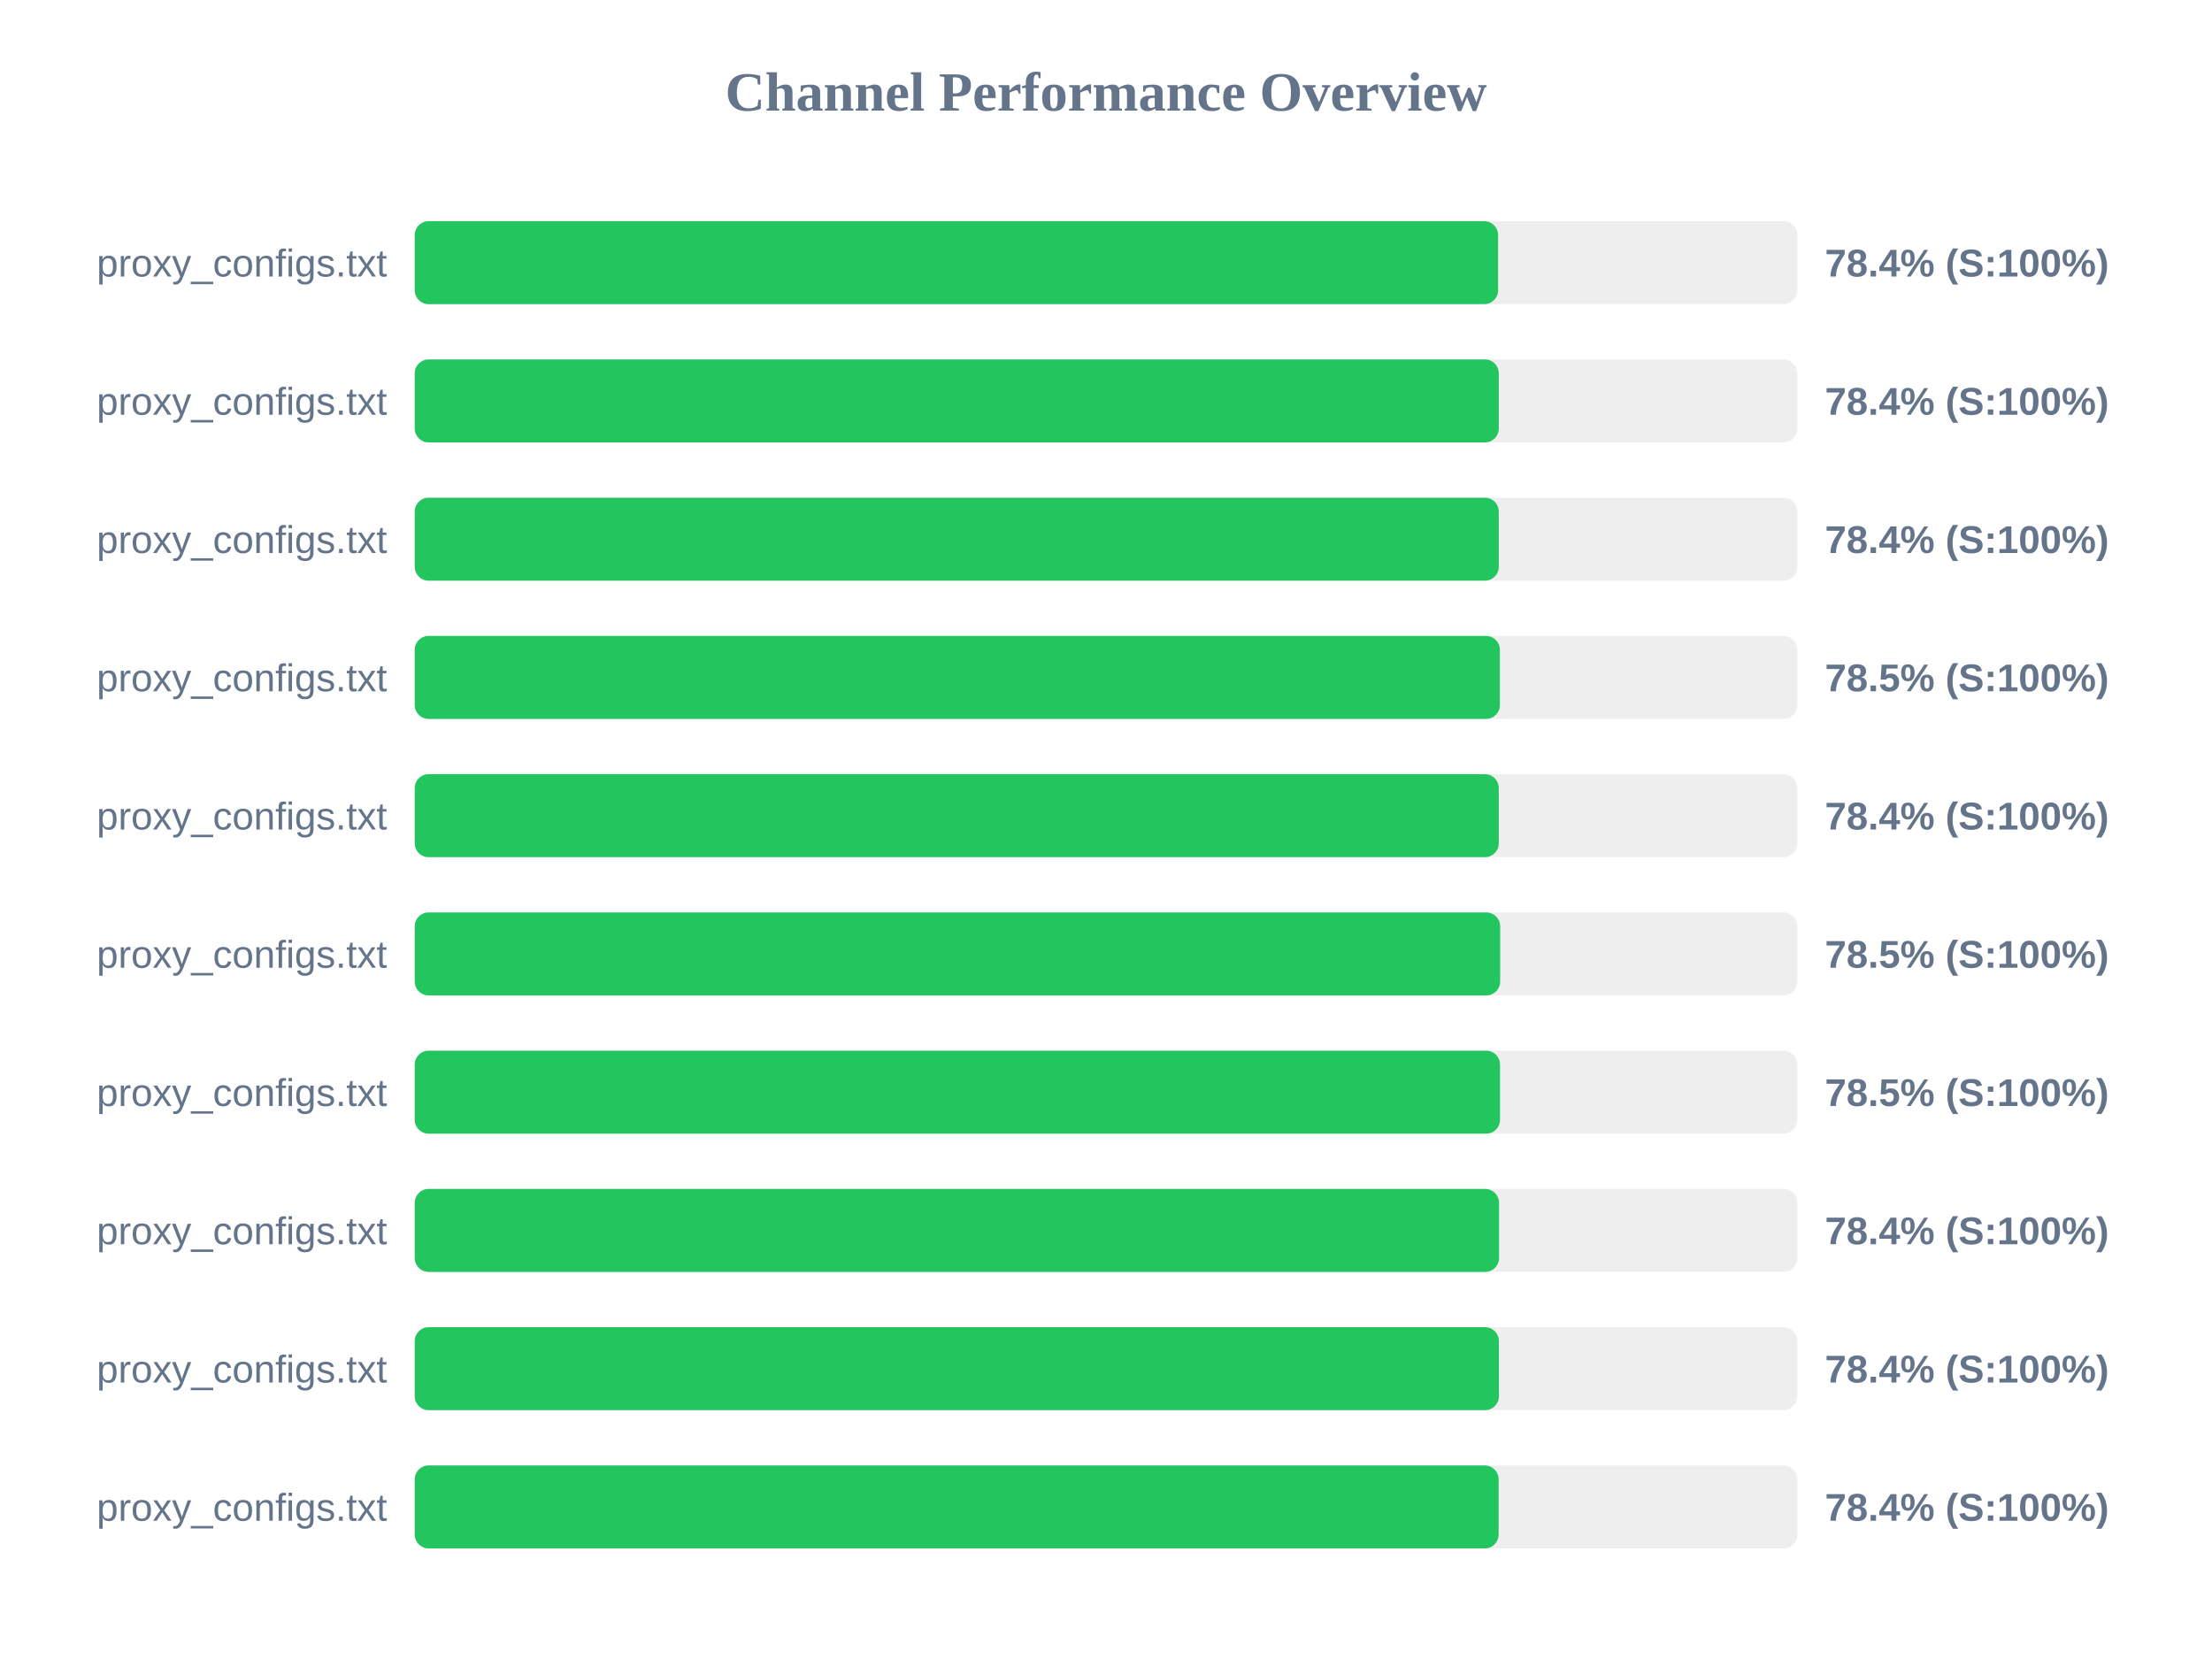
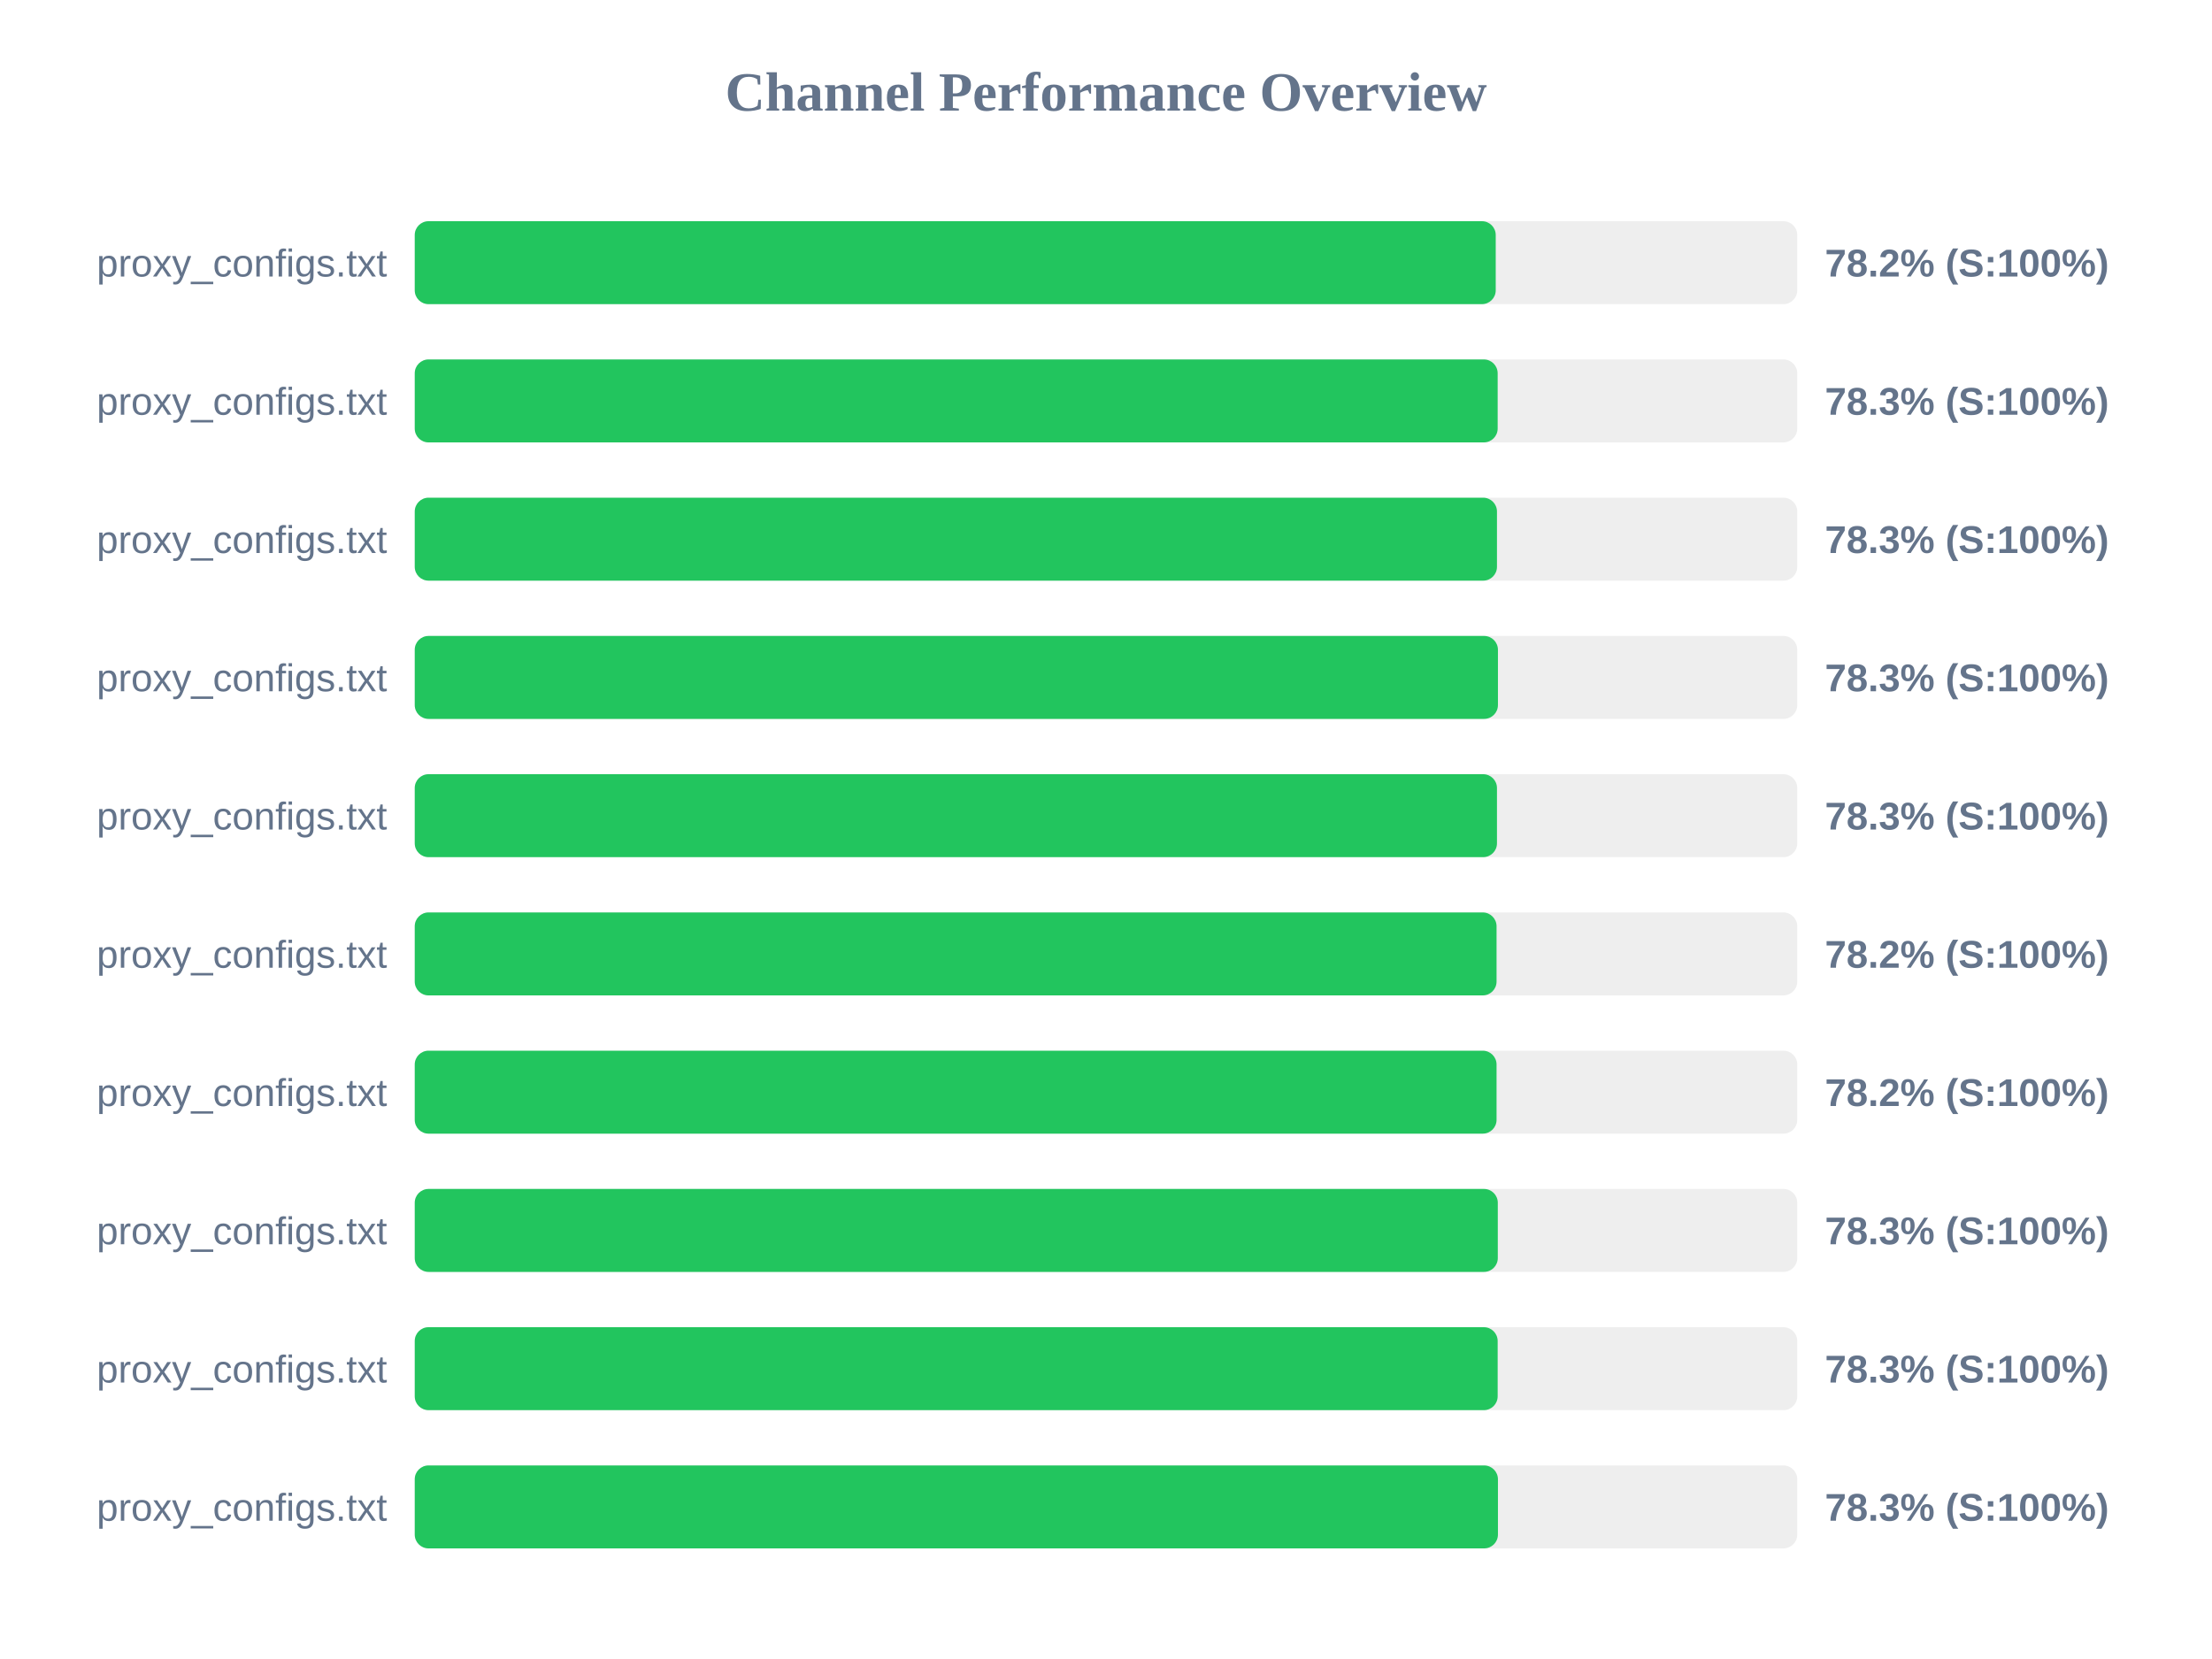
<svg xmlns="http://www.w3.org/2000/svg" width="800" height="600" version="1.1">
  <style>
        .row { font: 14px Arial; fill: #64748b; }
        .score { font: bold 14px Arial; fill: #64748b; }
    </style>
  <text x="400" y="40" text-anchor="middle" font-size="20px" font-weight="bold" fill="#64748b">Channel Performance Overview</text>
  <rect x="150" y="80" width="500" height="30" fill="#eee" rx="5" />
-   <rect x="150" y="80" width="391.8" height="30" fill="#22c55e" rx="5" />
+   <rect x="150" y="80" width="390.95" height="30" fill="#22c55e" rx="5" />
  <text x="140" y="100" text-anchor="end" class="row">proxy_configs.txt</text>
-   <text x="660" y="100" text-anchor="start" class="score">78.4% (S:100%)</text>
+   <text x="660" y="100" text-anchor="start" class="score">78.2% (S:100%)</text>
  <rect x="150" y="130" width="500" height="30" fill="#eee" rx="5" />
-   <rect x="150" y="130" width="392.05" height="30" fill="#22c55e" rx="5" />
+   <rect x="150" y="130" width="391.65" height="30" fill="#22c55e" rx="5" />
  <text x="140" y="150" text-anchor="end" class="row">proxy_configs.txt</text>
-   <text x="660" y="150" text-anchor="start" class="score">78.4% (S:100%)</text>
+   <text x="660" y="150" text-anchor="start" class="score">78.3% (S:100%)</text>
  <rect x="150" y="180" width="500" height="30" fill="#eee" rx="5" />
-   <rect x="150" y="180" width="392.05" height="30" fill="#22c55e" rx="5" />
+   <rect x="150" y="180" width="391.4" height="30" fill="#22c55e" rx="5" />
  <text x="140" y="200" text-anchor="end" class="row">proxy_configs.txt</text>
-   <text x="660" y="200" text-anchor="start" class="score">78.4% (S:100%)</text>
+   <text x="660" y="200" text-anchor="start" class="score">78.3% (S:100%)</text>
  <rect x="150" y="230" width="500" height="30" fill="#eee" rx="5" />
-   <rect x="150" y="230" width="392.45" height="30" fill="#22c55e" rx="5" />
+   <rect x="150" y="230" width="391.75" height="30" fill="#22c55e" rx="5" />
  <text x="140" y="250" text-anchor="end" class="row">proxy_configs.txt</text>
-   <text x="660" y="250" text-anchor="start" class="score">78.5% (S:100%)</text>
+   <text x="660" y="250" text-anchor="start" class="score">78.3% (S:100%)</text>
  <rect x="150" y="280" width="500" height="30" fill="#eee" rx="5" />
-   <rect x="150" y="280" width="392.05" height="30" fill="#22c55e" rx="5" />
+   <rect x="150" y="280" width="391.4" height="30" fill="#22c55e" rx="5" />
  <text x="140" y="300" text-anchor="end" class="row">proxy_configs.txt</text>
-   <text x="660" y="300" text-anchor="start" class="score">78.4% (S:100%)</text>
+   <text x="660" y="300" text-anchor="start" class="score">78.3% (S:100%)</text>
  <rect x="150" y="330" width="500" height="30" fill="#eee" rx="5" />
-   <rect x="150" y="330" width="392.55" height="30" fill="#22c55e" rx="5" />
+   <rect x="150" y="330" width="391.25" height="30" fill="#22c55e" rx="5" />
  <text x="140" y="350" text-anchor="end" class="row">proxy_configs.txt</text>
-   <text x="660" y="350" text-anchor="start" class="score">78.5% (S:100%)</text>
+   <text x="660" y="350" text-anchor="start" class="score">78.2% (S:100%)</text>
  <rect x="150" y="380" width="500" height="30" fill="#eee" rx="5" />
-   <rect x="150" y="380" width="392.5" height="30" fill="#22c55e" rx="5" />
+   <rect x="150" y="380" width="391.25" height="30" fill="#22c55e" rx="5" />
  <text x="140" y="400" text-anchor="end" class="row">proxy_configs.txt</text>
-   <text x="660" y="400" text-anchor="start" class="score">78.5% (S:100%)</text>
+   <text x="660" y="400" text-anchor="start" class="score">78.2% (S:100%)</text>
  <rect x="150" y="430" width="500" height="30" fill="#eee" rx="5" />
-   <rect x="150" y="430" width="392.15" height="30" fill="#22c55e" rx="5" />
+   <rect x="150" y="430" width="391.7" height="30" fill="#22c55e" rx="5" />
  <text x="140" y="450" text-anchor="end" class="row">proxy_configs.txt</text>
-   <text x="660" y="450" text-anchor="start" class="score">78.4% (S:100%)</text>
+   <text x="660" y="450" text-anchor="start" class="score">78.3% (S:100%)</text>
  <rect x="150" y="480" width="500" height="30" fill="#eee" rx="5" />
-   <rect x="150" y="480" width="392.1" height="30" fill="#22c55e" rx="5" />
+   <rect x="150" y="480" width="391.65" height="30" fill="#22c55e" rx="5" />
  <text x="140" y="500" text-anchor="end" class="row">proxy_configs.txt</text>
-   <text x="660" y="500" text-anchor="start" class="score">78.4% (S:100%)</text>
+   <text x="660" y="500" text-anchor="start" class="score">78.3% (S:100%)</text>
  <rect x="150" y="530" width="500" height="30" fill="#eee" rx="5" />
-   <rect x="150" y="530" width="392.0" height="30" fill="#22c55e" rx="5" />
+   <rect x="150" y="530" width="391.75" height="30" fill="#22c55e" rx="5" />
  <text x="140" y="550" text-anchor="end" class="row">proxy_configs.txt</text>
-   <text x="660" y="550" text-anchor="start" class="score">78.4% (S:100%)</text>
+   <text x="660" y="550" text-anchor="start" class="score">78.3% (S:100%)</text>
</svg>
